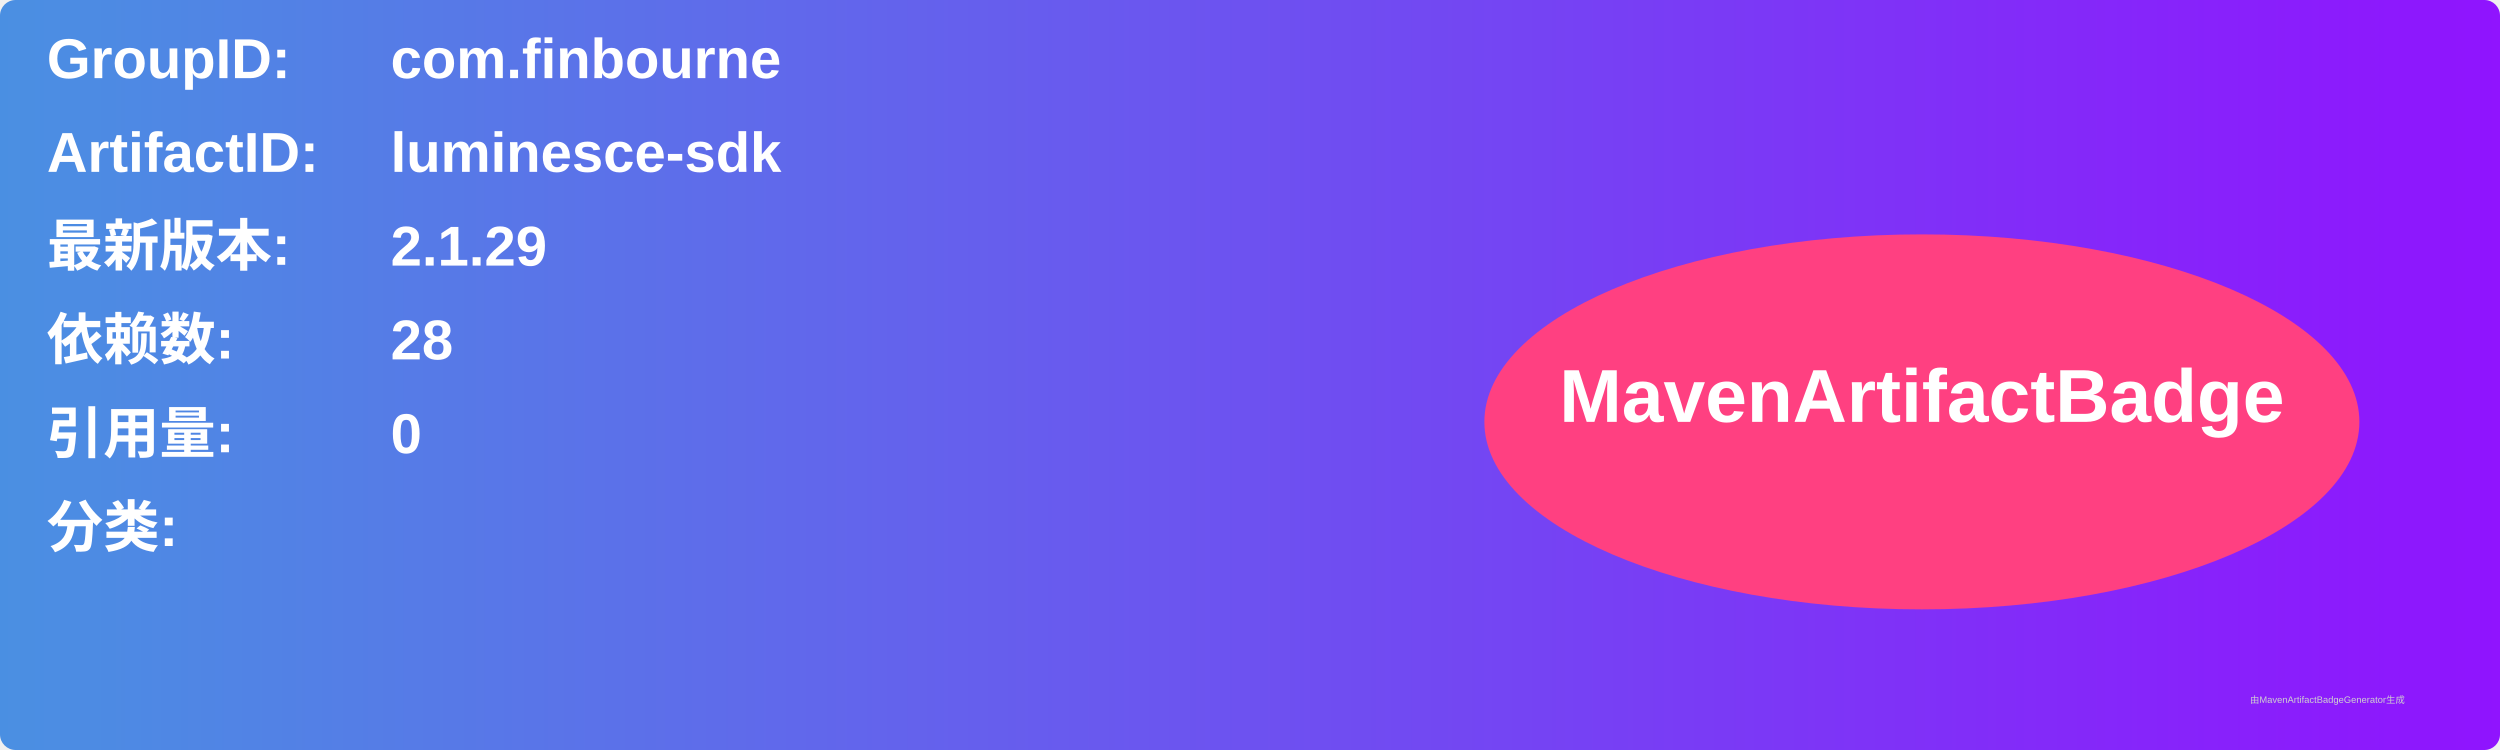
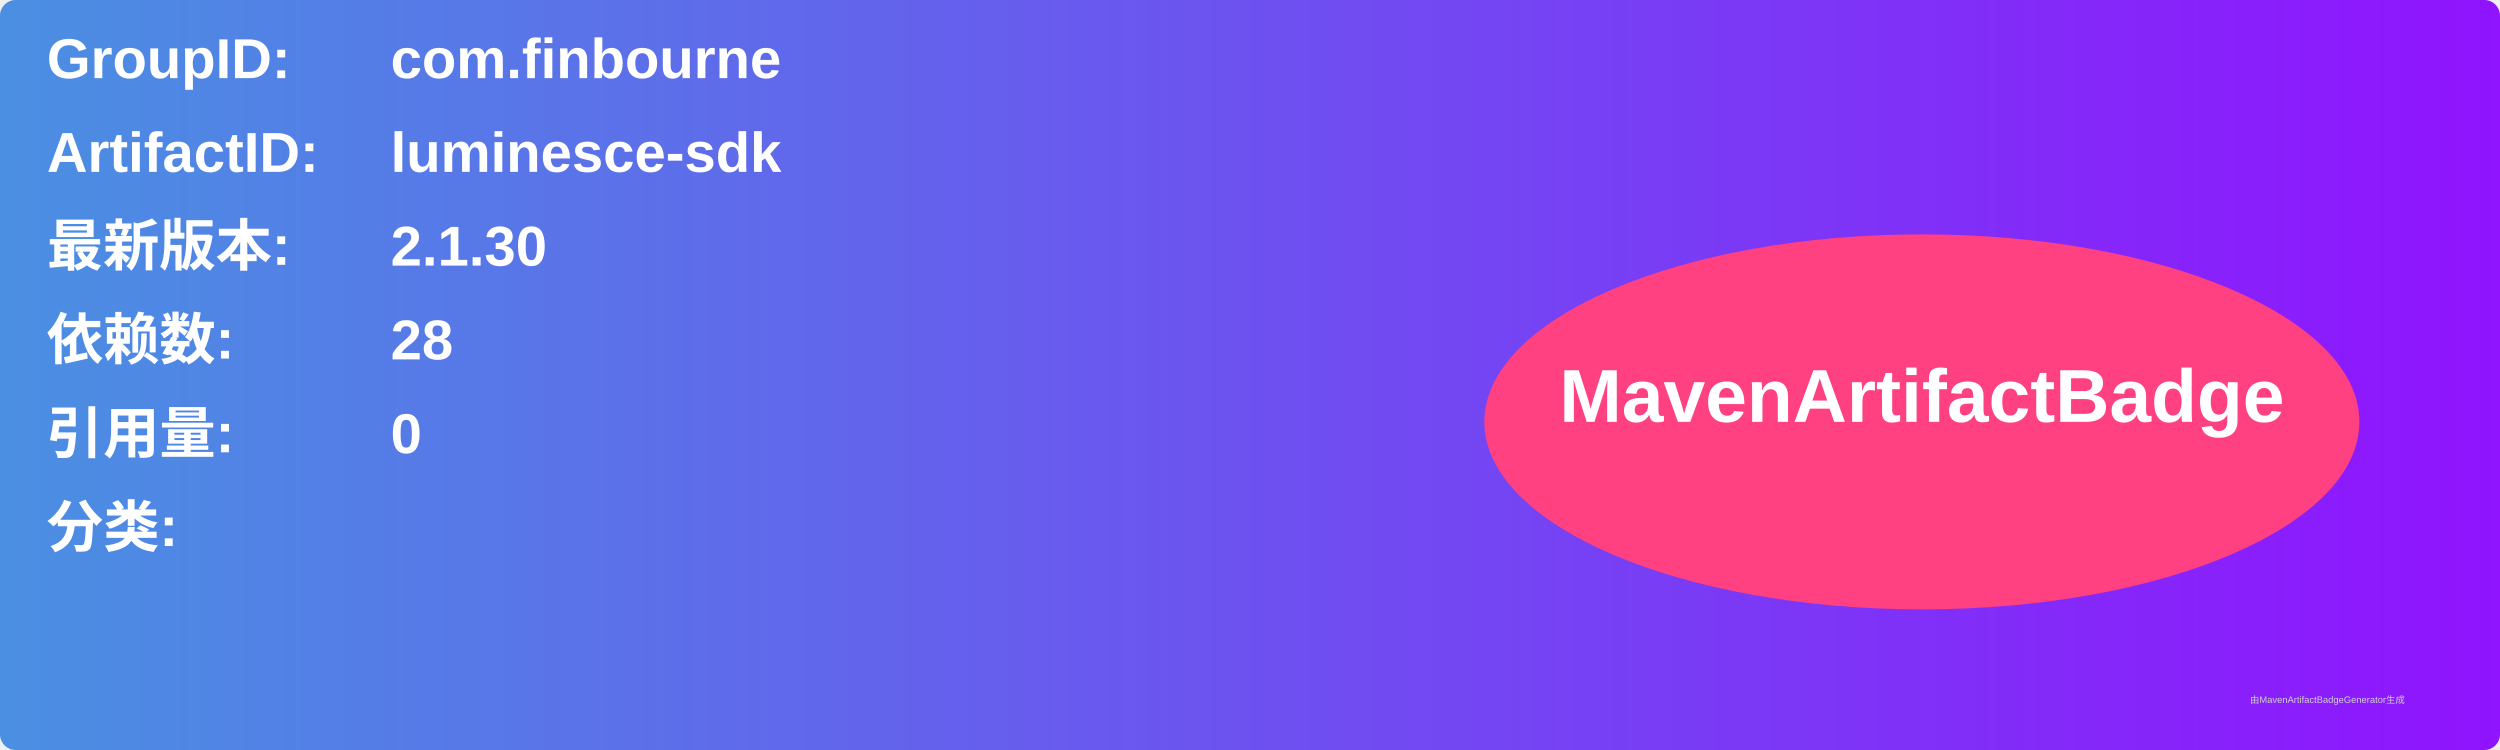
<svg xmlns="http://www.w3.org/2000/svg" width="800" height="240" viewBox="0 0 800 240">
  <linearGradient id="grad" x1="0%" y1="0%" x2="100%" y2="0%">
    <stop offset="0%" stop-color="#4a90e2" />
    <stop offset="100%" stop-color="#9013fe" />
  </linearGradient>
  <rect width="100%" height="100%" rx="5" ry="5" fill="url(#grad)" />
  <g transform="translate(15, 15)">
    <text x="0" y="10" font-family="Arial" font-size="18" fill="white" font-weight="bold" width="260">GroupID:</text>
    <text x="110" y="10" font-family="Arial" font-size="18" fill="white" font-weight="bold" width="460">com.finbourne</text>
    <text x="0" y="40" font-family="Arial" font-size="18" fill="white" font-weight="bold" width="260">ArtifactID:</text>
    <text x="110" y="40" font-family="Arial" font-size="18" fill="white" font-weight="bold" width="460">luminesce-sdk</text>
    <text x="0" y="70" font-family="Arial" font-size="18" fill="white" font-weight="bold">最新版本:</text>
    <text x="110" y="70" font-family="Arial" font-size="18" fill="white" font-weight="bold">
-       <tspan font-weight="bold">2.1.29</tspan>
+       <tspan font-weight="bold">2.1.30</tspan>
    </text>
    <text x="0" y="100" font-family="Arial" font-size="18" fill="white" font-weight="bold">依赖数: </text>
    <text x="110" y="100" font-family="Arial" font-size="18" fill="white">
      <tspan font-weight="bold">28</tspan>
    </text>
    <text x="0" y="130" font-family="Arial" font-size="18" fill="white" font-weight="bold">引用量: </text>
    <text x="110" y="130" font-family="Arial" font-size="18" fill="white">
      <tspan font-weight="bold">0</tspan>
    </text>
    <text x="0" y="160" font-family="Arial" font-size="18" fill="white" font-weight="bold">分类:</text>
    <text x="10" y="190" font-family="Arial" font-size="10" fill="white">
      <tspan font-weight="bold" />
    </text>
    <ellipse cx="600" cy="120" rx="140" ry="60" fill="#ff4081" />
    <text x="600" y="120" text-anchor="middle" font-family="Arial" font-size="24" fill="white" font-weight="bold">MavenArtifactBadge</text>
  </g>
  <text x="720" y="225" font-family="Arial" font-size="3" fill="#d0d0d0">由MavenArtifactBadgeGenerator生成</text>
</svg>
